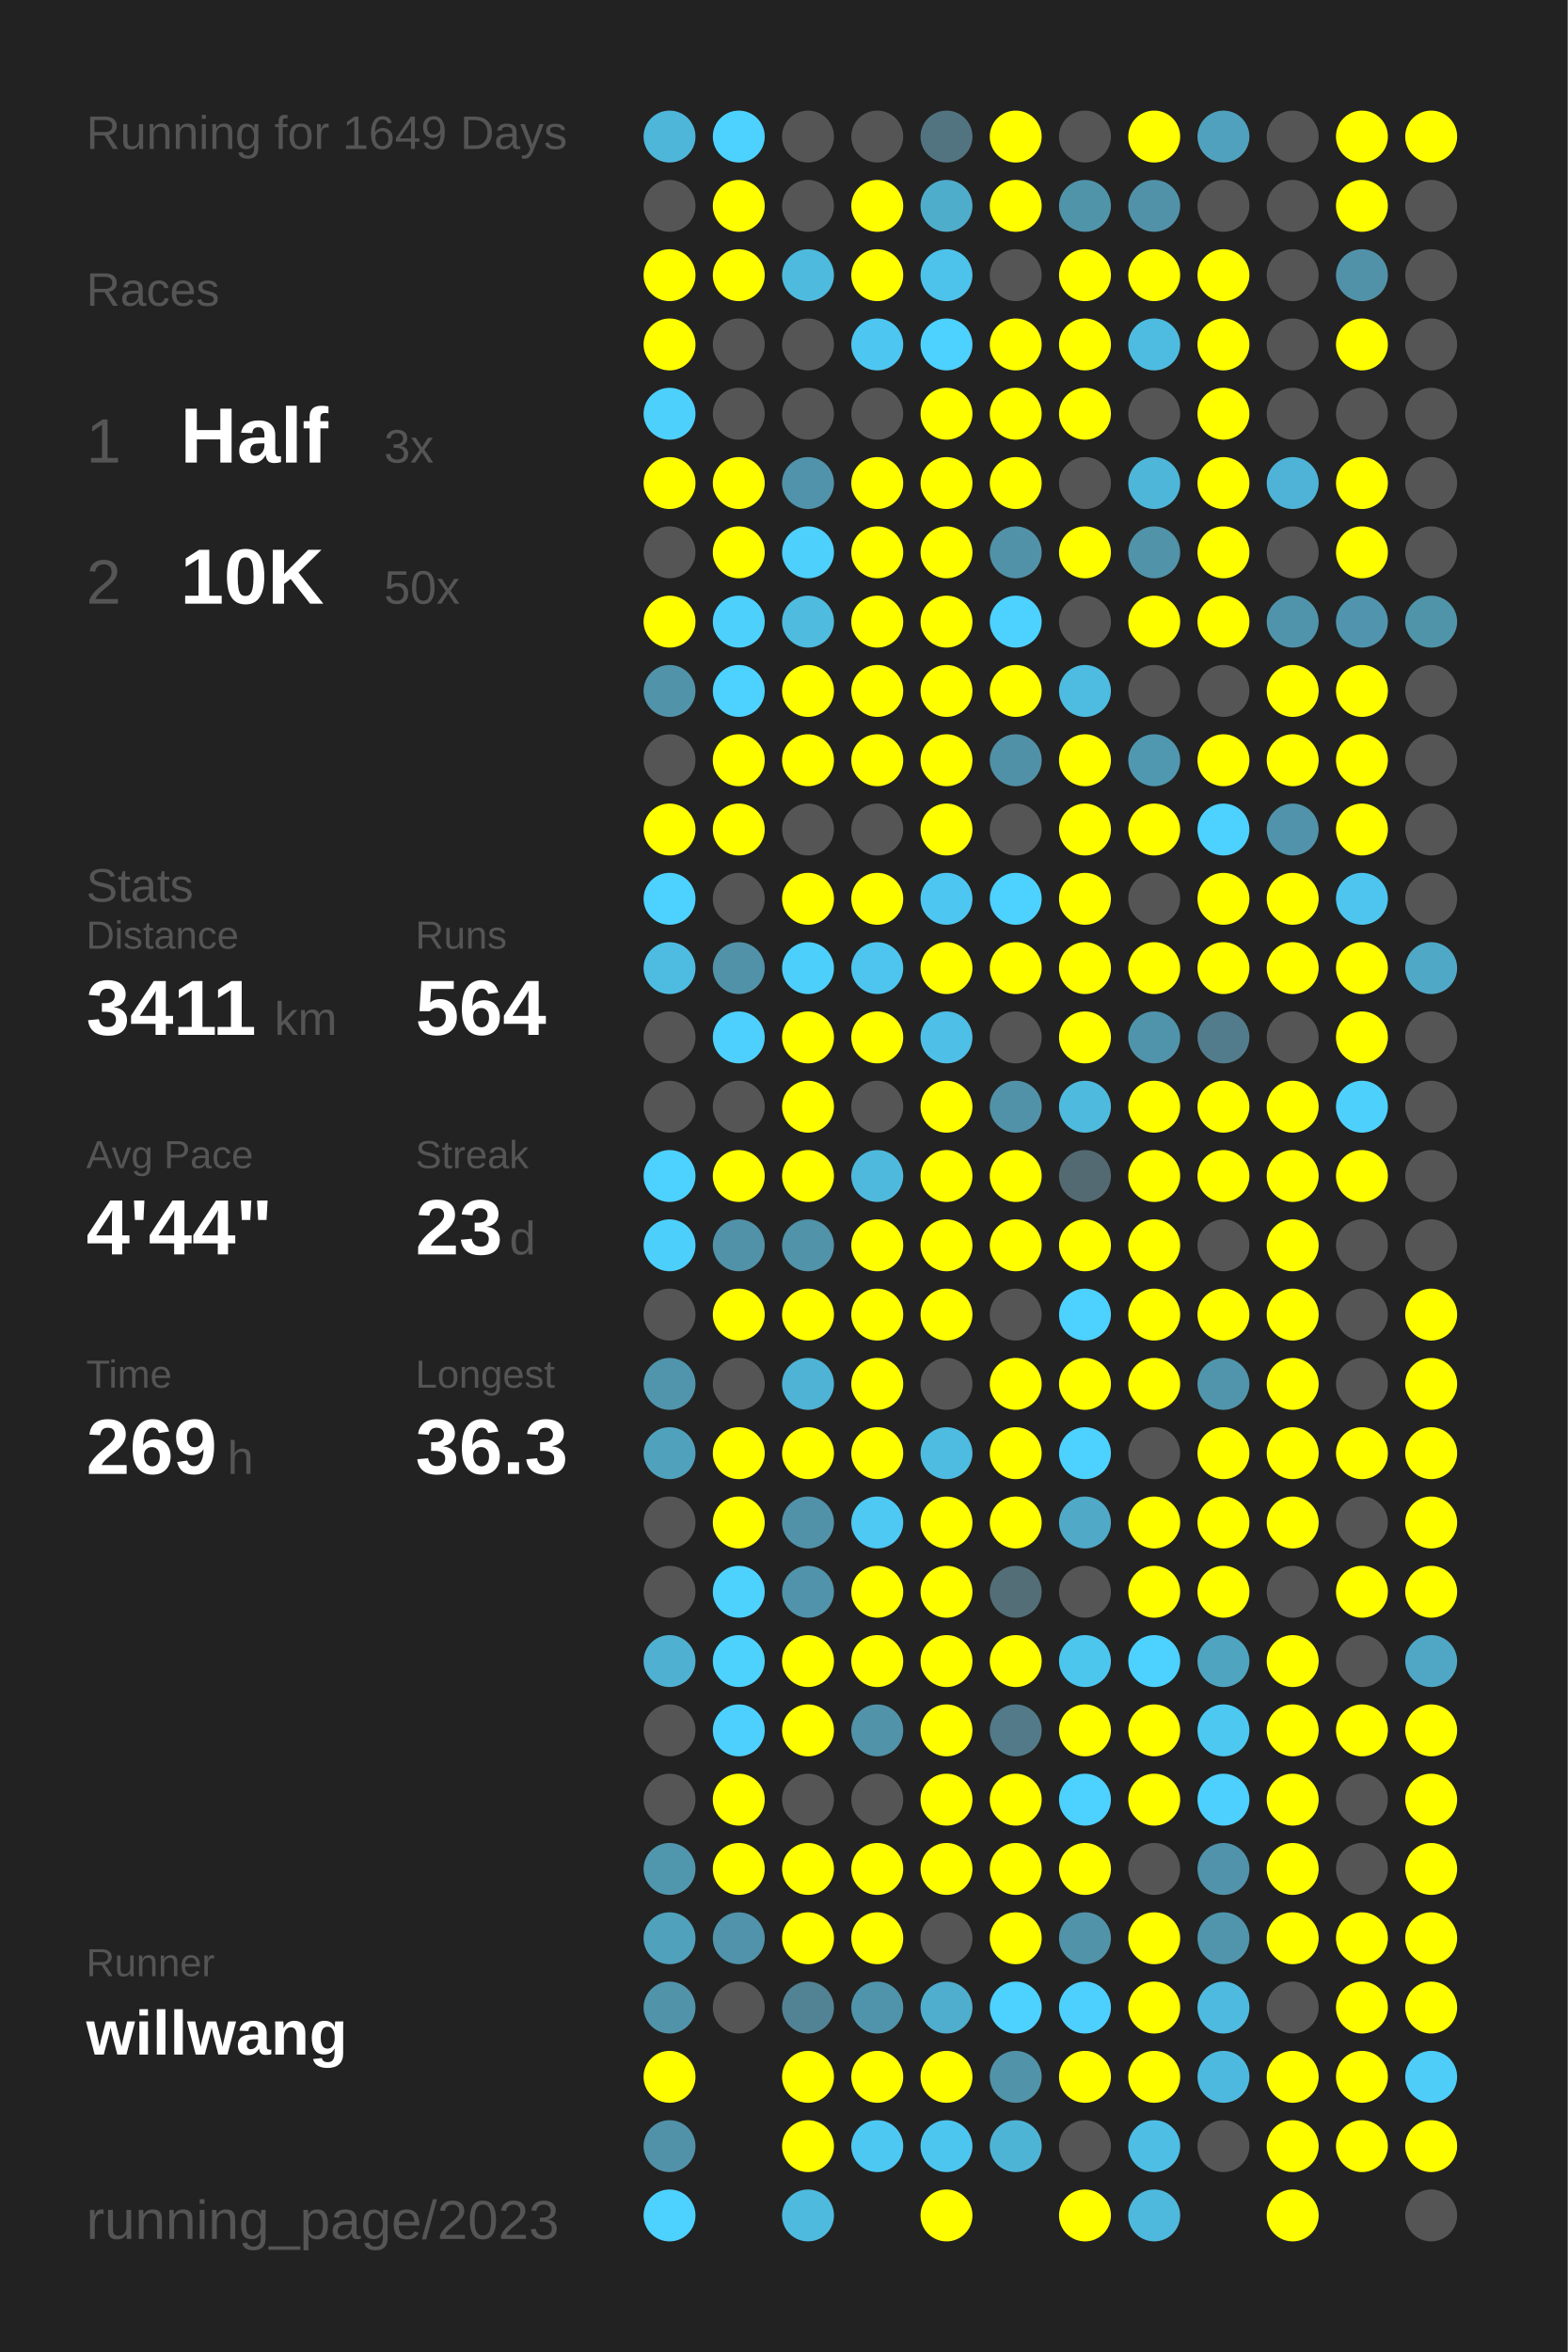
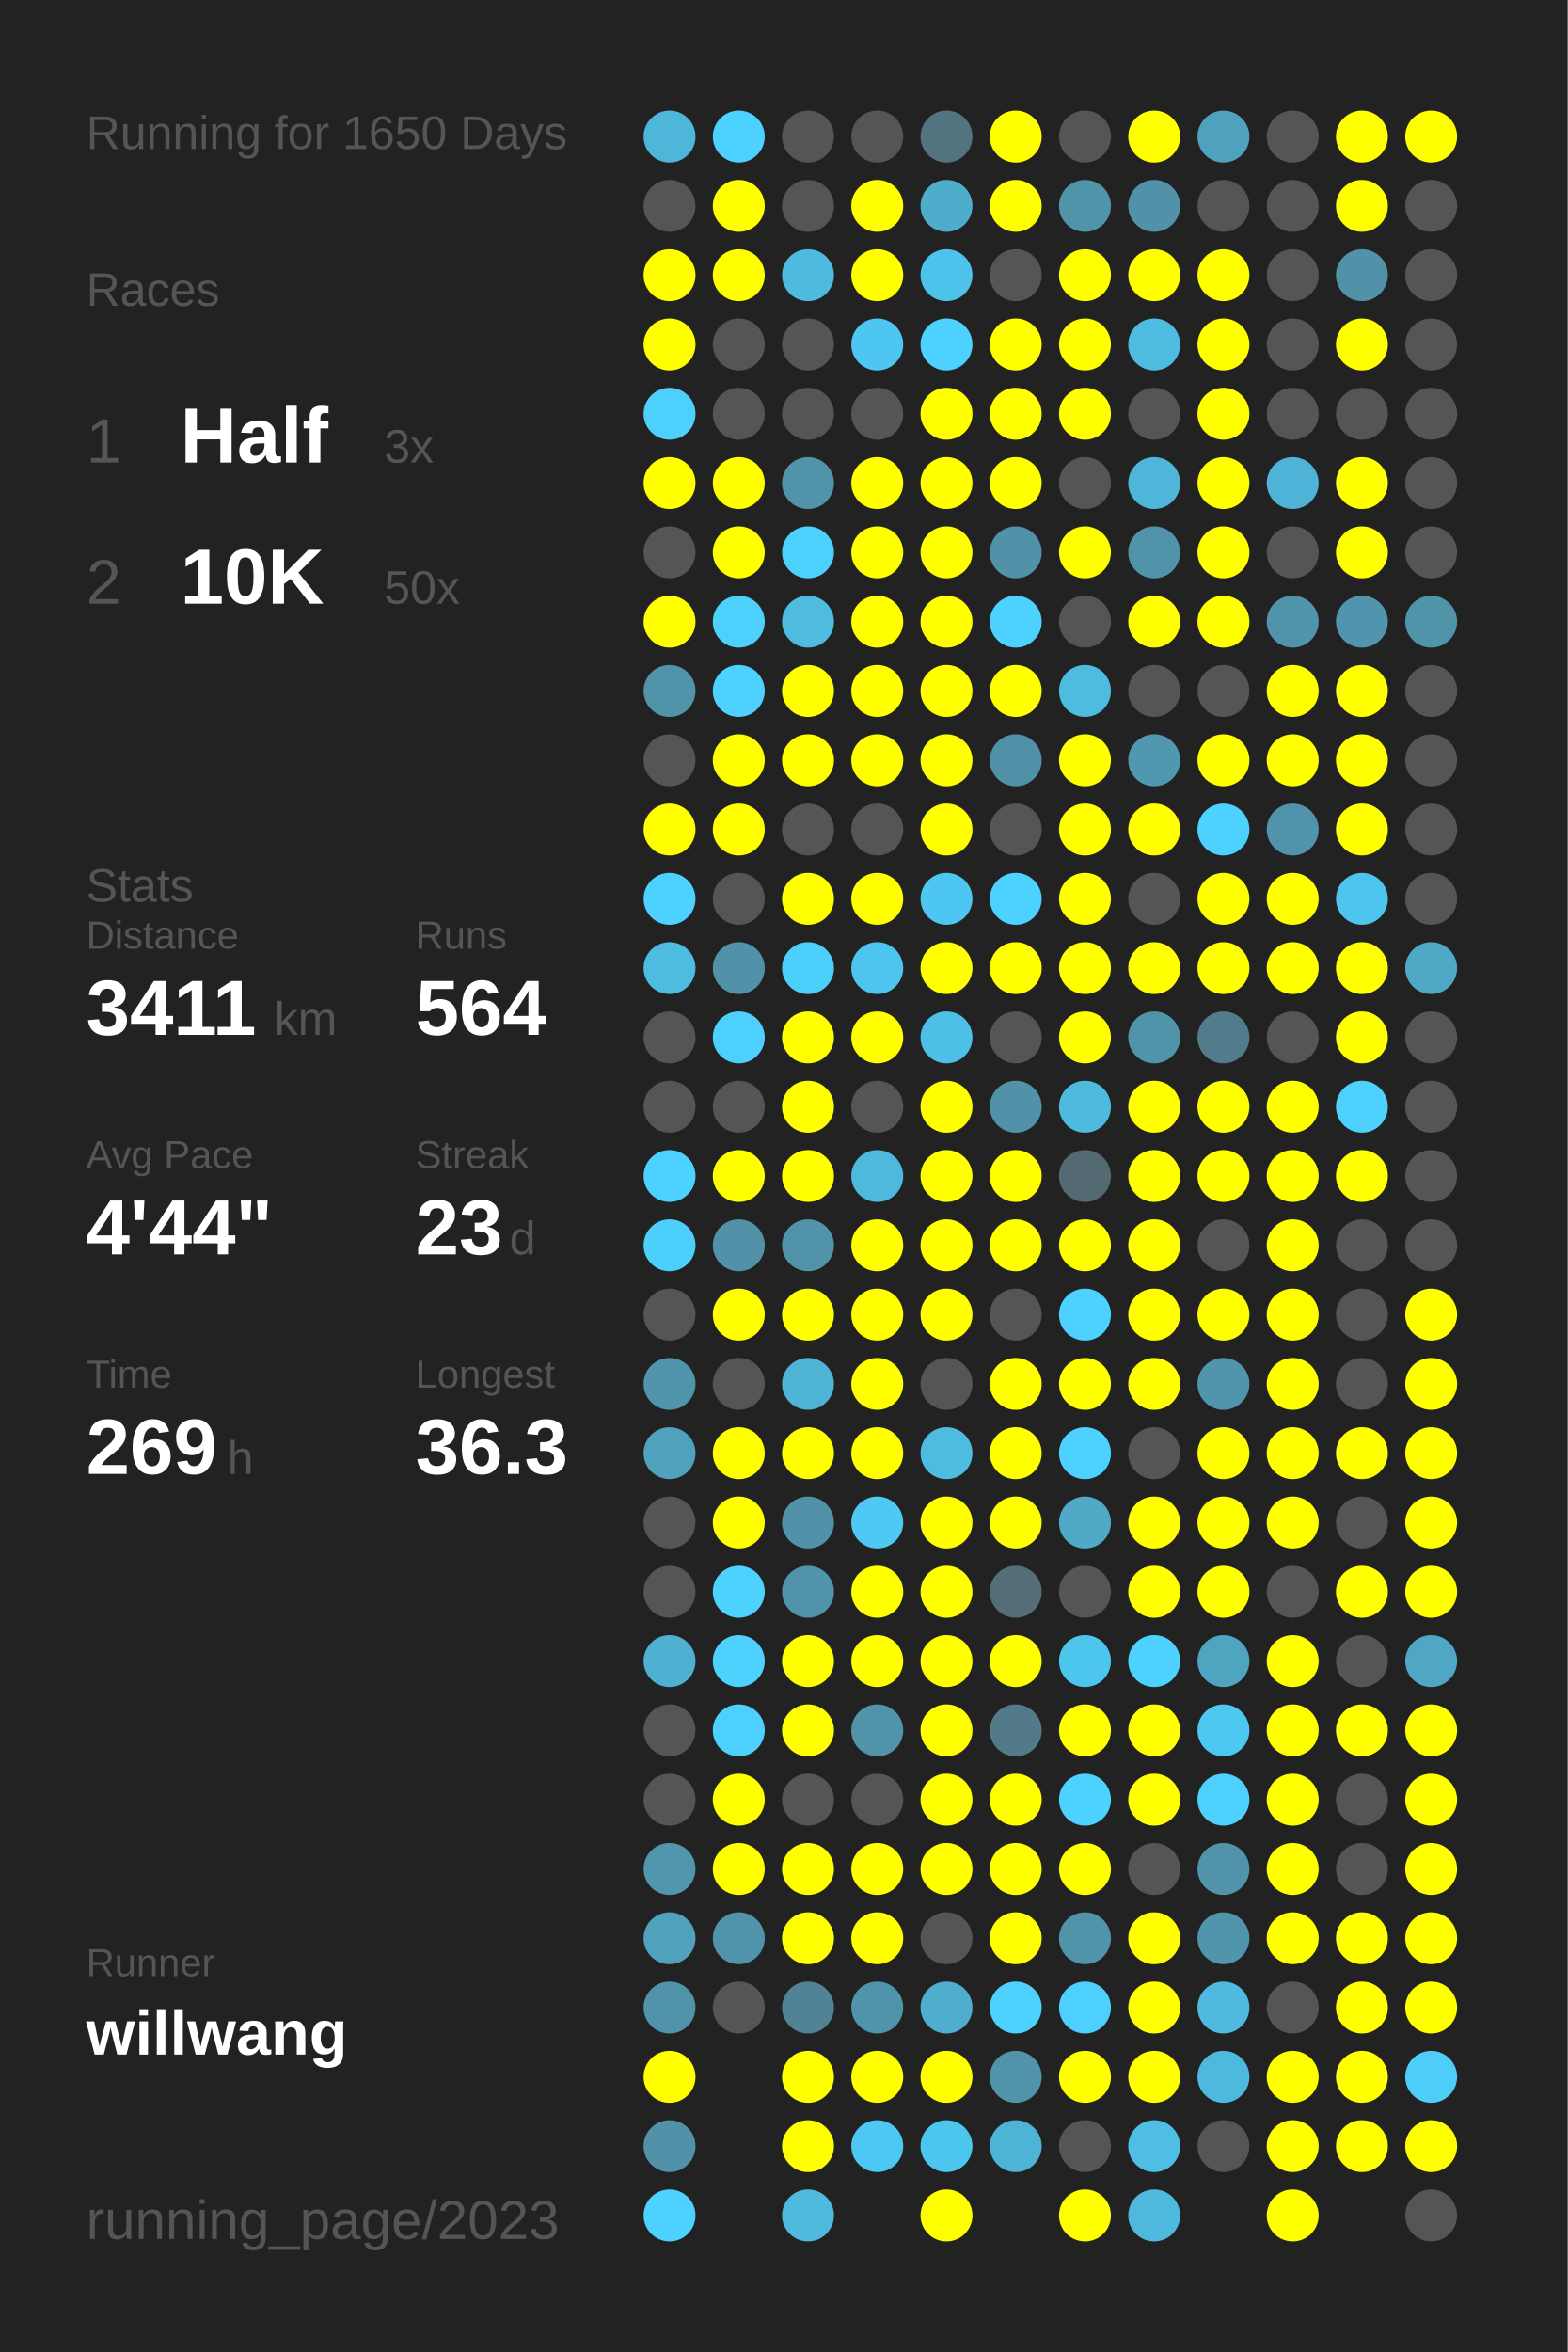
<svg xmlns="http://www.w3.org/2000/svg" baseProfile="full" height="300mm" version="1.1" viewBox="0,0,200,300" width="200mm">
  <defs />
  <rect fill="#222222" height="300" width="200" x="0" y="0" />
-   <text fill="#555555" style="font-size:6px; font-family:Arial;" x="11" y="19">Running for 1649 Days</text>
+   <text fill="#555555" style="font-size:6px; font-family:Arial;" x="11" y="19">Running for 1650 Days</text>
  <text fill="#555555" style="font-size:6px; font-family:Arial;" x="11" y="39">Races</text>
  <text fill="#555555" style="font-size:8px; font-family:Arial;" x="11" y="59">1</text>
  <text fill="#FFFFFF" style="font-size:10px; font-family:Arial; font-weight:bold;" x="23" y="59">Half</text>
  <text fill="#555555" style="font-size:6px; font-family:Arial;" x="49" y="59">3x</text>
  <text fill="#555555" style="font-size:8px; font-family:Arial;" x="11" y="77">2</text>
  <text fill="#FFFFFF" style="font-size:10px; font-family:Arial; font-weight:bold;" x="23" y="77">10K</text>
  <text fill="#555555" style="font-size:6px; font-family:Arial;" x="49" y="77">50x</text>
  <text fill="#555555" style="font-size:6px; font-family:Arial;" x="11" y="115">Stats</text>
  <text fill="#555555" style="font-size:5px; font-family:Arial;" x="11" y="121">Distance</text>
  <text fill="#FFFFFF" style="font-size:10px; font-family:Arial; font-weight:bold;" x="11" y="132">3411</text>
  <text fill="#555555" style="font-size:6px; font-family:Arial;" x="35" y="132">km</text>
  <text fill="#555555" style="font-size:5px; font-family:Arial;" x="53" y="121">Runs</text>
  <text fill="#FFFFFF" style="font-size:10px; font-family:Arial; font-weight:bold;" x="53" y="132">564</text>
  <text fill="#555555" style="font-size:5px; font-family:Arial;" x="11" y="149">Avg Pace</text>
  <text fill="#FFFFFF" style="font-size:10px; font-family:Arial; font-weight:bold;" x="11" y="160">4'44"</text>
  <text fill="#555555" style="font-size:5px; font-family:Arial;" x="53" y="149">Streak</text>
  <text fill="#FFFFFF" style="font-size:10px; font-family:Arial; font-weight:bold;" x="53" y="160">23</text>
  <text fill="#555555" style="font-size:6px; font-family:Arial;" x="65" y="160">d</text>
  <text fill="#555555" style="font-size:5px; font-family:Arial;" x="11" y="177">Time</text>
  <text fill="#FFFFFF" style="font-size:10px; font-family:Arial; font-weight:bold;" x="11" y="188">269</text>
  <text fill="#555555" style="font-size:6px; font-family:Arial;" x="29" y="188">h</text>
  <text fill="#555555" style="font-size:5px; font-family:Arial;" x="53" y="177">Longest</text>
  <text fill="#FFFFFF" style="font-size:10px; font-family:Arial; font-weight:bold;" x="53" y="188">36.3</text>
  <text fill="#555555" style="font-size:5px; font-family:Arial;" x="11" y="252.065">Runner</text>
  <text fill="#FFFFFF" style="font-size:8px; font-family:Arial; font-weight:bold;" x="11" y="262.065">willwang</text>
  <text fill="#555555" style="font-size:7px; font-family:Arial;" x="11" y="285.581">running_page/2023</text>
  <circle cx="85.417" cy="17.419" fill="#4eb6d9" r="3.312" />
  <circle cx="85.417" cy="26.258" fill="#555555" r="3.312" />
  <circle cx="85.417" cy="35.097" fill="#FFFF00" r="3.312" />
  <circle cx="85.417" cy="43.935" fill="#FFFF00" r="3.312" />
  <circle cx="85.417" cy="52.774" fill="#4dd0fc" r="3.312" />
  <circle cx="85.417" cy="61.613" fill="#FFFF00" r="3.312" />
  <circle cx="85.417" cy="70.452" fill="#555555" r="3.312" />
  <circle cx="85.417" cy="79.29" fill="#FFFF00" r="3.312" />
  <circle cx="85.417" cy="88.129" fill="#5193a9" r="3.312" />
  <circle cx="85.417" cy="96.968" fill="#555555" r="3.312" />
  <circle cx="85.417" cy="105.806" fill="#FFFF00" r="3.312" />
  <circle cx="85.417" cy="114.645" fill="#4dd1fe" r="3.312" />
  <circle cx="85.417" cy="123.484" fill="#4ebce1" r="3.312" />
  <circle cx="85.417" cy="132.323" fill="#555555" r="3.312" />
  <circle cx="85.417" cy="141.161" fill="#555555" r="3.312" />
  <circle cx="85.417" cy="150" fill="#4dd1fe" r="3.312" />
  <circle cx="85.417" cy="158.839" fill="#4dcffc" r="3.312" />
  <circle cx="85.417" cy="167.677" fill="#555555" r="3.312" />
  <circle cx="85.417" cy="176.516" fill="#5095ac" r="3.312" />
  <circle cx="85.417" cy="185.355" fill="#50a1bc" r="3.312" />
  <circle cx="85.417" cy="194.194" fill="#555555" r="3.312" />
  <circle cx="85.417" cy="203.032" fill="#555555" r="3.312" />
  <circle cx="85.417" cy="211.871" fill="#4fb0d1" r="3.312" />
  <circle cx="85.417" cy="220.71" fill="#555555" r="3.312" />
  <circle cx="85.417" cy="229.548" fill="#555555" r="3.312" />
  <circle cx="85.417" cy="238.387" fill="#5096ad" r="3.312" />
  <circle cx="85.417" cy="247.226" fill="#50a1bc" r="3.312" />
  <circle cx="85.417" cy="256.065" fill="#5193a9" r="3.312" />
  <circle cx="85.417" cy="264.903" fill="#FFFF00" r="3.312" />
  <circle cx="85.417" cy="273.742" fill="#5192a8" r="3.312" />
  <circle cx="85.417" cy="282.581" fill="#4dd1fe" r="3.312" />
  <circle cx="94.25" cy="17.419" fill="#4dd1fe" r="3.312" />
  <circle cx="94.25" cy="26.258" fill="#FFFF00" r="3.312" />
  <circle cx="94.25" cy="35.097" fill="#FFFF00" r="3.312" />
  <circle cx="94.25" cy="43.935" fill="#555555" r="3.312" />
  <circle cx="94.25" cy="52.774" fill="#555555" r="3.312" />
  <circle cx="94.25" cy="61.613" fill="#FFFF00" r="3.312" />
  <circle cx="94.25" cy="70.452" fill="#FFFF00" r="3.312" />
  <circle cx="94.25" cy="79.29" fill="#4dd0fc" r="3.312" />
  <circle cx="94.25" cy="88.129" fill="#4dd1fe" r="3.312" />
  <circle cx="94.25" cy="96.968" fill="#FFFF00" r="3.312" />
  <circle cx="94.25" cy="105.806" fill="#FFFF00" r="3.312" />
  <circle cx="94.25" cy="114.645" fill="#555555" r="3.312" />
  <circle cx="94.25" cy="123.484" fill="#5192a9" r="3.312" />
  <circle cx="94.25" cy="132.323" fill="#4dd0fd" r="3.312" />
  <circle cx="94.25" cy="141.161" fill="#555555" r="3.312" />
  <circle cx="94.25" cy="150" fill="#FFFF00" r="3.312" />
  <circle cx="94.25" cy="158.839" fill="#5192a8" r="3.312" />
  <circle cx="94.25" cy="167.677" fill="#FFFF00" r="3.312" />
  <circle cx="94.25" cy="176.516" fill="#555555" r="3.312" />
  <circle cx="94.25" cy="185.355" fill="#FFFF00" r="3.312" />
  <circle cx="94.25" cy="194.194" fill="#FFFF00" r="3.312" />
  <circle cx="94.25" cy="203.032" fill="#4dd1fd" r="3.312" />
  <circle cx="94.25" cy="211.871" fill="#4dd1fd" r="3.312" />
  <circle cx="94.25" cy="220.71" fill="#4dd0fd" r="3.312" />
  <circle cx="94.25" cy="229.548" fill="#FFFF00" r="3.312" />
  <circle cx="94.25" cy="238.387" fill="#FFFF00" r="3.312" />
  <circle cx="94.25" cy="247.226" fill="#5093aa" r="3.312" />
  <circle cx="94.25" cy="256.065" fill="#555555" r="3.312" />
  <circle cx="103.083" cy="17.419" fill="#555555" r="3.312" />
  <circle cx="103.083" cy="26.258" fill="#555555" r="3.312" />
  <circle cx="103.083" cy="35.097" fill="#4ebade" r="3.312" />
  <circle cx="103.083" cy="43.935" fill="#555555" r="3.312" />
  <circle cx="103.083" cy="52.774" fill="#555555" r="3.312" />
  <circle cx="103.083" cy="61.613" fill="#5093aa" r="3.312" />
  <circle cx="103.083" cy="70.452" fill="#4dd0fc" r="3.312" />
  <circle cx="103.083" cy="79.29" fill="#4ebbdf" r="3.312" />
  <circle cx="103.083" cy="88.129" fill="#FFFF00" r="3.312" />
  <circle cx="103.083" cy="96.968" fill="#FFFF00" r="3.312" />
  <circle cx="103.083" cy="105.806" fill="#555555" r="3.312" />
  <circle cx="103.083" cy="114.645" fill="#FFFF00" r="3.312" />
  <circle cx="103.083" cy="123.484" fill="#4dcffb" r="3.312" />
  <circle cx="103.083" cy="132.323" fill="#FFFF00" r="3.312" />
  <circle cx="103.083" cy="141.161" fill="#FFFF00" r="3.312" />
  <circle cx="103.083" cy="150" fill="#FFFF00" r="3.312" />
  <circle cx="103.083" cy="158.839" fill="#5193a9" r="3.312" />
  <circle cx="103.083" cy="167.677" fill="#FFFF00" r="3.312" />
  <circle cx="103.083" cy="176.516" fill="#4eb3d5" r="3.312" />
  <circle cx="103.083" cy="185.355" fill="#FFFF00" r="3.312" />
  <circle cx="103.083" cy="194.194" fill="#5192a9" r="3.312" />
  <circle cx="103.083" cy="203.032" fill="#5093aa" r="3.312" />
  <circle cx="103.083" cy="211.871" fill="#FFFF00" r="3.312" />
  <circle cx="103.083" cy="220.71" fill="#FFFF00" r="3.312" />
  <circle cx="103.083" cy="229.548" fill="#555555" r="3.312" />
  <circle cx="103.083" cy="238.387" fill="#FFFF00" r="3.312" />
  <circle cx="103.083" cy="247.226" fill="#FFFF00" r="3.312" />
  <circle cx="103.083" cy="256.065" fill="#528394" r="3.312" />
  <circle cx="103.083" cy="264.903" fill="#FFFF00" r="3.312" />
  <circle cx="103.083" cy="273.742" fill="#FFFF00" r="3.312" />
  <circle cx="103.083" cy="282.581" fill="#4ebade" r="3.312" />
  <circle cx="111.917" cy="17.419" fill="#555555" r="3.312" />
  <circle cx="111.917" cy="26.258" fill="#FFFF00" r="3.312" />
  <circle cx="111.917" cy="35.097" fill="#FFFF00" r="3.312" />
  <circle cx="111.917" cy="43.935" fill="#4dc7f1" r="3.312" />
  <circle cx="111.917" cy="52.774" fill="#555555" r="3.312" />
  <circle cx="111.917" cy="61.613" fill="#FFFF00" r="3.312" />
  <circle cx="111.917" cy="70.452" fill="#FFFF00" r="3.312" />
  <circle cx="111.917" cy="79.29" fill="#FFFF00" r="3.312" />
  <circle cx="111.917" cy="88.129" fill="#FFFF00" r="3.312" />
  <circle cx="111.917" cy="96.968" fill="#FFFF00" r="3.312" />
  <circle cx="111.917" cy="105.806" fill="#555555" r="3.312" />
  <circle cx="111.917" cy="114.645" fill="#FFFF00" r="3.312" />
  <circle cx="111.917" cy="123.484" fill="#4dc5ee" r="3.312" />
  <circle cx="111.917" cy="132.323" fill="#FFFF00" r="3.312" />
  <circle cx="111.917" cy="141.161" fill="#555555" r="3.312" />
  <circle cx="111.917" cy="150" fill="#4eb9dd" r="3.312" />
  <circle cx="111.917" cy="158.839" fill="#FFFF00" r="3.312" />
  <circle cx="111.917" cy="167.677" fill="#FFFF00" r="3.312" />
  <circle cx="111.917" cy="176.516" fill="#FFFF00" r="3.312" />
  <circle cx="111.917" cy="185.355" fill="#FFFF00" r="3.312" />
  <circle cx="111.917" cy="194.194" fill="#4dc9f3" r="3.312" />
  <circle cx="111.917" cy="203.032" fill="#FFFF00" r="3.312" />
  <circle cx="111.917" cy="211.871" fill="#FFFF00" r="3.312" />
  <circle cx="111.917" cy="220.71" fill="#5193a9" r="3.312" />
  <circle cx="111.917" cy="229.548" fill="#555555" r="3.312" />
  <circle cx="111.917" cy="238.387" fill="#FFFF00" r="3.312" />
  <circle cx="111.917" cy="247.226" fill="#FFFF00" r="3.312" />
  <circle cx="111.917" cy="256.065" fill="#5094ab" r="3.312" />
  <circle cx="111.917" cy="264.903" fill="#FFFF00" r="3.312" />
  <circle cx="111.917" cy="273.742" fill="#4dc8f2" r="3.312" />
  <circle cx="120.75" cy="17.419" fill="#527480" r="3.312" />
  <circle cx="120.75" cy="26.258" fill="#4fadcc" r="3.312" />
  <circle cx="120.75" cy="35.097" fill="#4dc2ea" r="3.312" />
  <circle cx="120.75" cy="43.935" fill="#4dd1fe" r="3.312" />
  <circle cx="120.75" cy="52.774" fill="#FFFF00" r="3.312" />
  <circle cx="120.75" cy="61.613" fill="#FFFF00" r="3.312" />
  <circle cx="120.75" cy="70.452" fill="#FFFF00" r="3.312" />
  <circle cx="120.75" cy="79.29" fill="#FFFF00" r="3.312" />
  <circle cx="120.75" cy="88.129" fill="#FFFF00" r="3.312" />
  <circle cx="120.75" cy="96.968" fill="#FFFF00" r="3.312" />
  <circle cx="120.75" cy="105.806" fill="#FFFF00" r="3.312" />
  <circle cx="120.75" cy="114.645" fill="#4dc7f1" r="3.312" />
  <circle cx="120.75" cy="123.484" fill="#FFFF00" r="3.312" />
  <circle cx="120.75" cy="132.323" fill="#4ebfe6" r="3.312" />
  <circle cx="120.75" cy="141.161" fill="#FFFF00" r="3.312" />
  <circle cx="120.75" cy="150" fill="#FFFF00" r="3.312" />
  <circle cx="120.75" cy="158.839" fill="#FFFF00" r="3.312" />
  <circle cx="120.75" cy="167.677" fill="#FFFF00" r="3.312" />
  <circle cx="120.75" cy="176.516" fill="#555555" r="3.312" />
  <circle cx="120.75" cy="185.355" fill="#4ebbe0" r="3.312" />
  <circle cx="120.75" cy="194.194" fill="#FFFF00" r="3.312" />
  <circle cx="120.75" cy="203.032" fill="#FFFF00" r="3.312" />
  <circle cx="120.75" cy="211.871" fill="#FFFF00" r="3.312" />
  <circle cx="120.75" cy="220.71" fill="#FFFF00" r="3.312" />
  <circle cx="120.75" cy="229.548" fill="#FFFF00" r="3.312" />
  <circle cx="120.75" cy="238.387" fill="#FFFF00" r="3.312" />
  <circle cx="120.75" cy="247.226" fill="#555555" r="3.312" />
  <circle cx="120.75" cy="256.065" fill="#4fadcd" r="3.312" />
  <circle cx="120.75" cy="264.903" fill="#FFFF00" r="3.312" />
  <circle cx="120.75" cy="273.742" fill="#4dc6ef" r="3.312" />
  <circle cx="120.75" cy="282.581" fill="#FFFF00" r="3.312" />
  <circle cx="129.583" cy="17.419" fill="#FFFF00" r="3.312" />
  <circle cx="129.583" cy="26.258" fill="#FFFF00" r="3.312" />
  <circle cx="129.583" cy="35.097" fill="#555555" r="3.312" />
  <circle cx="129.583" cy="43.935" fill="#FFFF00" r="3.312" />
  <circle cx="129.583" cy="52.774" fill="#FFFF00" r="3.312" />
  <circle cx="129.583" cy="61.613" fill="#FFFF00" r="3.312" />
  <circle cx="129.583" cy="70.452" fill="#5192a9" r="3.312" />
  <circle cx="129.583" cy="79.29" fill="#4dd1fe" r="3.312" />
  <circle cx="129.583" cy="88.129" fill="#FFFF00" r="3.312" />
  <circle cx="129.583" cy="96.968" fill="#5191a7" r="3.312" />
  <circle cx="129.583" cy="105.806" fill="#555555" r="3.312" />
  <circle cx="129.583" cy="114.645" fill="#4dd1fe" r="3.312" />
  <circle cx="129.583" cy="123.484" fill="#FFFF00" r="3.312" />
  <circle cx="129.583" cy="132.323" fill="#555555" r="3.312" />
  <circle cx="129.583" cy="141.161" fill="#5192a8" r="3.312" />
  <circle cx="129.583" cy="150" fill="#FFFF00" r="3.312" />
  <circle cx="129.583" cy="158.839" fill="#FFFF00" r="3.312" />
  <circle cx="129.583" cy="167.677" fill="#555555" r="3.312" />
  <circle cx="129.583" cy="176.516" fill="#FFFF00" r="3.312" />
  <circle cx="129.583" cy="185.355" fill="#FFFF00" r="3.312" />
  <circle cx="129.583" cy="194.194" fill="#FFFF00" r="3.312" />
  <circle cx="129.583" cy="203.032" fill="#536e77" r="3.312" />
  <circle cx="129.583" cy="211.871" fill="#FFFF00" r="3.312" />
  <circle cx="129.583" cy="220.71" fill="#527a88" r="3.312" />
  <circle cx="129.583" cy="229.548" fill="#FFFF00" r="3.312" />
  <circle cx="129.583" cy="238.387" fill="#FFFF00" r="3.312" />
  <circle cx="129.583" cy="247.226" fill="#FFFF00" r="3.312" />
  <circle cx="129.583" cy="256.065" fill="#4dd1fe" r="3.312" />
  <circle cx="129.583" cy="264.903" fill="#5193a9" r="3.312" />
  <circle cx="129.583" cy="273.742" fill="#4eb4d6" r="3.312" />
  <circle cx="138.417" cy="17.419" fill="#555555" r="3.312" />
  <circle cx="138.417" cy="26.258" fill="#5094aa" r="3.312" />
  <circle cx="138.417" cy="35.097" fill="#FFFF00" r="3.312" />
  <circle cx="138.417" cy="43.935" fill="#FFFF00" r="3.312" />
  <circle cx="138.417" cy="52.774" fill="#FFFF00" r="3.312" />
  <circle cx="138.417" cy="61.613" fill="#555555" r="3.312" />
  <circle cx="138.417" cy="70.452" fill="#FFFF00" r="3.312" />
  <circle cx="138.417" cy="79.29" fill="#555555" r="3.312" />
  <circle cx="138.417" cy="88.129" fill="#4ebbe0" r="3.312" />
  <circle cx="138.417" cy="96.968" fill="#FFFF00" r="3.312" />
  <circle cx="138.417" cy="105.806" fill="#FFFF00" r="3.312" />
  <circle cx="138.417" cy="114.645" fill="#FFFF00" r="3.312" />
  <circle cx="138.417" cy="123.484" fill="#FFFF00" r="3.312" />
  <circle cx="138.417" cy="132.323" fill="#FFFF00" r="3.312" />
  <circle cx="138.417" cy="141.161" fill="#4ebade" r="3.312" />
  <circle cx="138.417" cy="150" fill="#536a72" r="3.312" />
  <circle cx="138.417" cy="158.839" fill="#FFFF00" r="3.312" />
  <circle cx="138.417" cy="167.677" fill="#4dd1fe" r="3.312" />
  <circle cx="138.417" cy="176.516" fill="#FFFF00" r="3.312" />
  <circle cx="138.417" cy="185.355" fill="#4dd1fe" r="3.312" />
  <circle cx="138.417" cy="194.194" fill="#4fa9c7" r="3.312" />
  <circle cx="138.417" cy="203.032" fill="#555555" r="3.312" />
  <circle cx="138.417" cy="211.871" fill="#4dc6ee" r="3.312" />
  <circle cx="138.417" cy="220.71" fill="#FFFF00" r="3.312" />
  <circle cx="138.417" cy="229.548" fill="#4dd1fe" r="3.312" />
  <circle cx="138.417" cy="238.387" fill="#FFFF00" r="3.312" />
  <circle cx="138.417" cy="247.226" fill="#5193a9" r="3.312" />
  <circle cx="138.417" cy="256.065" fill="#4dd0fd" r="3.312" />
  <circle cx="138.417" cy="264.903" fill="#FFFF00" r="3.312" />
  <circle cx="138.417" cy="273.742" fill="#555555" r="3.312" />
  <circle cx="138.417" cy="282.581" fill="#FFFF00" r="3.312" />
  <circle cx="147.25" cy="17.419" fill="#FFFF00" r="3.312" />
  <circle cx="147.25" cy="26.258" fill="#5192a9" r="3.312" />
  <circle cx="147.25" cy="35.097" fill="#FFFF00" r="3.312" />
  <circle cx="147.25" cy="43.935" fill="#4ebce1" r="3.312" />
  <circle cx="147.25" cy="52.774" fill="#555555" r="3.312" />
  <circle cx="147.25" cy="61.613" fill="#4eb6d9" r="3.312" />
  <circle cx="147.25" cy="70.452" fill="#5193a9" r="3.312" />
  <circle cx="147.25" cy="79.29" fill="#FFFF00" r="3.312" />
  <circle cx="147.25" cy="88.129" fill="#555555" r="3.312" />
  <circle cx="147.25" cy="96.968" fill="#5098b0" r="3.312" />
  <circle cx="147.25" cy="105.806" fill="#FFFF00" r="3.312" />
  <circle cx="147.25" cy="114.645" fill="#555555" r="3.312" />
  <circle cx="147.25" cy="123.484" fill="#FFFF00" r="3.312" />
  <circle cx="147.25" cy="132.323" fill="#5094ab" r="3.312" />
  <circle cx="147.25" cy="141.161" fill="#FFFF00" r="3.312" />
  <circle cx="147.25" cy="150" fill="#FFFF00" r="3.312" />
  <circle cx="147.25" cy="158.839" fill="#FFFF00" r="3.312" />
  <circle cx="147.25" cy="167.677" fill="#FFFF00" r="3.312" />
  <circle cx="147.25" cy="176.516" fill="#FFFF00" r="3.312" />
  <circle cx="147.25" cy="185.355" fill="#555555" r="3.312" />
  <circle cx="147.25" cy="194.194" fill="#FFFF00" r="3.312" />
  <circle cx="147.25" cy="203.032" fill="#FFFF00" r="3.312" />
  <circle cx="147.25" cy="211.871" fill="#4dd1fe" r="3.312" />
  <circle cx="147.25" cy="220.71" fill="#FFFF00" r="3.312" />
  <circle cx="147.25" cy="229.548" fill="#FFFF00" r="3.312" />
  <circle cx="147.25" cy="238.387" fill="#555555" r="3.312" />
  <circle cx="147.25" cy="247.226" fill="#FFFF00" r="3.312" />
  <circle cx="147.25" cy="256.065" fill="#FFFF00" r="3.312" />
  <circle cx="147.25" cy="264.903" fill="#FFFF00" r="3.312" />
  <circle cx="147.25" cy="273.742" fill="#4ebee4" r="3.312" />
  <circle cx="147.25" cy="282.581" fill="#4eb9dd" r="3.312" />
  <circle cx="156.083" cy="17.419" fill="#50a1bd" r="3.312" />
  <circle cx="156.083" cy="26.258" fill="#555555" r="3.312" />
  <circle cx="156.083" cy="35.097" fill="#FFFF00" r="3.312" />
  <circle cx="156.083" cy="43.935" fill="#FFFF00" r="3.312" />
  <circle cx="156.083" cy="52.774" fill="#FFFF00" r="3.312" />
  <circle cx="156.083" cy="61.613" fill="#FFFF00" r="3.312" />
  <circle cx="156.083" cy="70.452" fill="#FFFF00" r="3.312" />
  <circle cx="156.083" cy="79.29" fill="#FFFF00" r="3.312" />
  <circle cx="156.083" cy="88.129" fill="#555555" r="3.312" />
  <circle cx="156.083" cy="96.968" fill="#FFFF00" r="3.312" />
  <circle cx="156.083" cy="105.806" fill="#4dd1fe" r="3.312" />
  <circle cx="156.083" cy="114.645" fill="#FFFF00" r="3.312" />
  <circle cx="156.083" cy="123.484" fill="#FFFF00" r="3.312" />
  <circle cx="156.083" cy="132.323" fill="#527c8b" r="3.312" />
  <circle cx="156.083" cy="141.161" fill="#FFFF00" r="3.312" />
  <circle cx="156.083" cy="150" fill="#FFFF00" r="3.312" />
  <circle cx="156.083" cy="158.839" fill="#555555" r="3.312" />
  <circle cx="156.083" cy="167.677" fill="#FFFF00" r="3.312" />
  <circle cx="156.083" cy="176.516" fill="#5095ac" r="3.312" />
  <circle cx="156.083" cy="185.355" fill="#FFFF00" r="3.312" />
  <circle cx="156.083" cy="194.194" fill="#FFFF00" r="3.312" />
  <circle cx="156.083" cy="203.032" fill="#FFFF00" r="3.312" />
  <circle cx="156.083" cy="211.871" fill="#4fa4c0" r="3.312" />
  <circle cx="156.083" cy="220.71" fill="#4dc8f1" r="3.312" />
  <circle cx="156.083" cy="229.548" fill="#4dd0fd" r="3.312" />
  <circle cx="156.083" cy="238.387" fill="#5093aa" r="3.312" />
  <circle cx="156.083" cy="247.226" fill="#5095ac" r="3.312" />
  <circle cx="156.083" cy="256.065" fill="#4ebadf" r="3.312" />
  <circle cx="156.083" cy="264.903" fill="#4eb9de" r="3.312" />
  <circle cx="156.083" cy="273.742" fill="#555555" r="3.312" />
  <circle cx="164.917" cy="17.419" fill="#555555" r="3.312" />
  <circle cx="164.917" cy="26.258" fill="#555555" r="3.312" />
  <circle cx="164.917" cy="35.097" fill="#555555" r="3.312" />
  <circle cx="164.917" cy="43.935" fill="#555555" r="3.312" />
  <circle cx="164.917" cy="52.774" fill="#555555" r="3.312" />
  <circle cx="164.917" cy="61.613" fill="#4eb3d6" r="3.312" />
  <circle cx="164.917" cy="70.452" fill="#555555" r="3.312" />
  <circle cx="164.917" cy="79.29" fill="#5094ac" r="3.312" />
  <circle cx="164.917" cy="88.129" fill="#FFFF00" r="3.312" />
  <circle cx="164.917" cy="96.968" fill="#FFFF00" r="3.312" />
  <circle cx="164.917" cy="105.806" fill="#5093aa" r="3.312" />
  <circle cx="164.917" cy="114.645" fill="#FFFF00" r="3.312" />
  <circle cx="164.917" cy="123.484" fill="#FFFF00" r="3.312" />
  <circle cx="164.917" cy="132.323" fill="#555555" r="3.312" />
  <circle cx="164.917" cy="141.161" fill="#FFFF00" r="3.312" />
  <circle cx="164.917" cy="150" fill="#FFFF00" r="3.312" />
  <circle cx="164.917" cy="158.839" fill="#FFFF00" r="3.312" />
  <circle cx="164.917" cy="167.677" fill="#FFFF00" r="3.312" />
  <circle cx="164.917" cy="176.516" fill="#FFFF00" r="3.312" />
  <circle cx="164.917" cy="185.355" fill="#FFFF00" r="3.312" />
  <circle cx="164.917" cy="194.194" fill="#FFFF00" r="3.312" />
  <circle cx="164.917" cy="203.032" fill="#555555" r="3.312" />
  <circle cx="164.917" cy="211.871" fill="#FFFF00" r="3.312" />
  <circle cx="164.917" cy="220.71" fill="#FFFF00" r="3.312" />
  <circle cx="164.917" cy="229.548" fill="#FFFF00" r="3.312" />
  <circle cx="164.917" cy="238.387" fill="#FFFF00" r="3.312" />
  <circle cx="164.917" cy="247.226" fill="#FFFF00" r="3.312" />
  <circle cx="164.917" cy="256.065" fill="#555555" r="3.312" />
  <circle cx="164.917" cy="264.903" fill="#FFFF00" r="3.312" />
  <circle cx="164.917" cy="273.742" fill="#FFFF00" r="3.312" />
  <circle cx="164.917" cy="282.581" fill="#FFFF00" r="3.312" />
  <circle cx="173.75" cy="17.419" fill="#FFFF00" r="3.312" />
  <circle cx="173.75" cy="26.258" fill="#FFFF00" r="3.312" />
  <circle cx="173.75" cy="35.097" fill="#5192a9" r="3.312" />
  <circle cx="173.75" cy="43.935" fill="#FFFF00" r="3.312" />
  <circle cx="173.75" cy="52.774" fill="#555555" r="3.312" />
  <circle cx="173.75" cy="61.613" fill="#FFFF00" r="3.312" />
  <circle cx="173.75" cy="70.452" fill="#FFFF00" r="3.312" />
  <circle cx="173.75" cy="79.29" fill="#5095ad" r="3.312" />
  <circle cx="173.75" cy="88.129" fill="#FFFF00" r="3.312" />
  <circle cx="173.75" cy="96.968" fill="#FFFF00" r="3.312" />
  <circle cx="173.75" cy="105.806" fill="#FFFF00" r="3.312" />
  <circle cx="173.75" cy="114.645" fill="#4dc5ee" r="3.312" />
  <circle cx="173.75" cy="123.484" fill="#FFFF00" r="3.312" />
  <circle cx="173.75" cy="132.323" fill="#FFFF00" r="3.312" />
  <circle cx="173.75" cy="141.161" fill="#4dd0fc" r="3.312" />
  <circle cx="173.75" cy="150" fill="#FFFF00" r="3.312" />
  <circle cx="173.75" cy="158.839" fill="#555555" r="3.312" />
  <circle cx="173.75" cy="167.677" fill="#555555" r="3.312" />
  <circle cx="173.75" cy="176.516" fill="#555555" r="3.312" />
  <circle cx="173.75" cy="185.355" fill="#FFFF00" r="3.312" />
  <circle cx="173.75" cy="194.194" fill="#555555" r="3.312" />
  <circle cx="173.75" cy="203.032" fill="#FFFF00" r="3.312" />
  <circle cx="173.75" cy="211.871" fill="#555555" r="3.312" />
  <circle cx="173.75" cy="220.71" fill="#FFFF00" r="3.312" />
  <circle cx="173.75" cy="229.548" fill="#555555" r="3.312" />
  <circle cx="173.75" cy="238.387" fill="#555555" r="3.312" />
  <circle cx="173.75" cy="247.226" fill="#FFFF00" r="3.312" />
  <circle cx="173.75" cy="256.065" fill="#FFFF00" r="3.312" />
  <circle cx="173.75" cy="264.903" fill="#FFFF00" r="3.312" />
  <circle cx="173.75" cy="273.742" fill="#FFFF00" r="3.312" />
  <circle cx="182.583" cy="17.419" fill="#FFFF00" r="3.312" />
  <circle cx="182.583" cy="26.258" fill="#555555" r="3.312" />
  <circle cx="182.583" cy="35.097" fill="#555555" r="3.312" />
  <circle cx="182.583" cy="43.935" fill="#555555" r="3.312" />
  <circle cx="182.583" cy="52.774" fill="#555555" r="3.312" />
  <circle cx="182.583" cy="61.613" fill="#555555" r="3.312" />
  <circle cx="182.583" cy="70.452" fill="#555555" r="3.312" />
  <circle cx="182.583" cy="79.29" fill="#5094aa" r="3.312" />
  <circle cx="182.583" cy="88.129" fill="#555555" r="3.312" />
  <circle cx="182.583" cy="96.968" fill="#555555" r="3.312" />
  <circle cx="182.583" cy="105.806" fill="#555555" r="3.312" />
  <circle cx="182.583" cy="114.645" fill="#555555" r="3.312" />
  <circle cx="182.583" cy="123.484" fill="#4fa8c6" r="3.312" />
  <circle cx="182.583" cy="132.323" fill="#555555" r="3.312" />
  <circle cx="182.583" cy="141.161" fill="#555555" r="3.312" />
  <circle cx="182.583" cy="150" fill="#555555" r="3.312" />
  <circle cx="182.583" cy="158.839" fill="#555555" r="3.312" />
  <circle cx="182.583" cy="167.677" fill="#FFFF00" r="3.312" />
  <circle cx="182.583" cy="176.516" fill="#FFFF00" r="3.312" />
  <circle cx="182.583" cy="185.355" fill="#FFFF00" r="3.312" />
  <circle cx="182.583" cy="194.194" fill="#FFFF00" r="3.312" />
  <circle cx="182.583" cy="203.032" fill="#FFFF00" r="3.312" />
  <circle cx="182.583" cy="211.871" fill="#4fa7c5" r="3.312" />
  <circle cx="182.583" cy="220.71" fill="#FFFF00" r="3.312" />
  <circle cx="182.583" cy="229.548" fill="#FFFF00" r="3.312" />
  <circle cx="182.583" cy="238.387" fill="#FFFF00" r="3.312" />
  <circle cx="182.583" cy="247.226" fill="#FFFF00" r="3.312" />
  <circle cx="182.583" cy="256.065" fill="#FFFF00" r="3.312" />
  <circle cx="182.583" cy="264.903" fill="#4dcdf8" r="3.312" />
  <circle cx="182.583" cy="273.742" fill="#FFFF00" r="3.312" />
  <circle cx="182.583" cy="282.581" fill="#555555" r="3.312" />
</svg>
